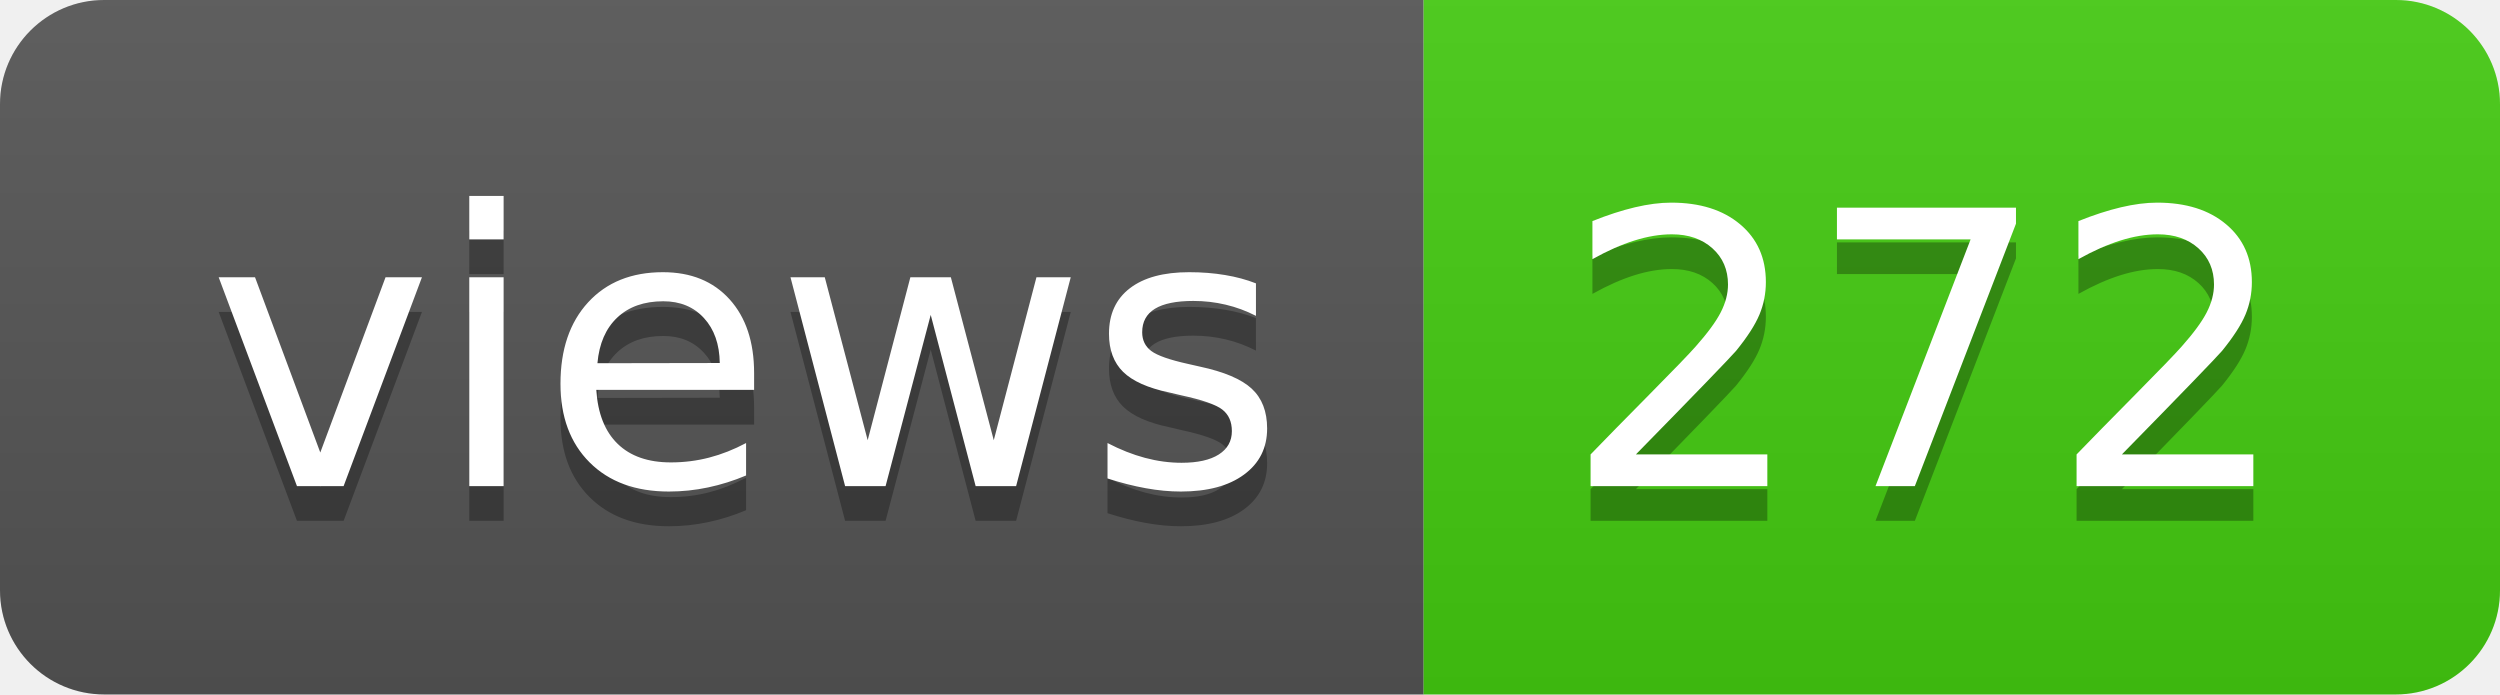
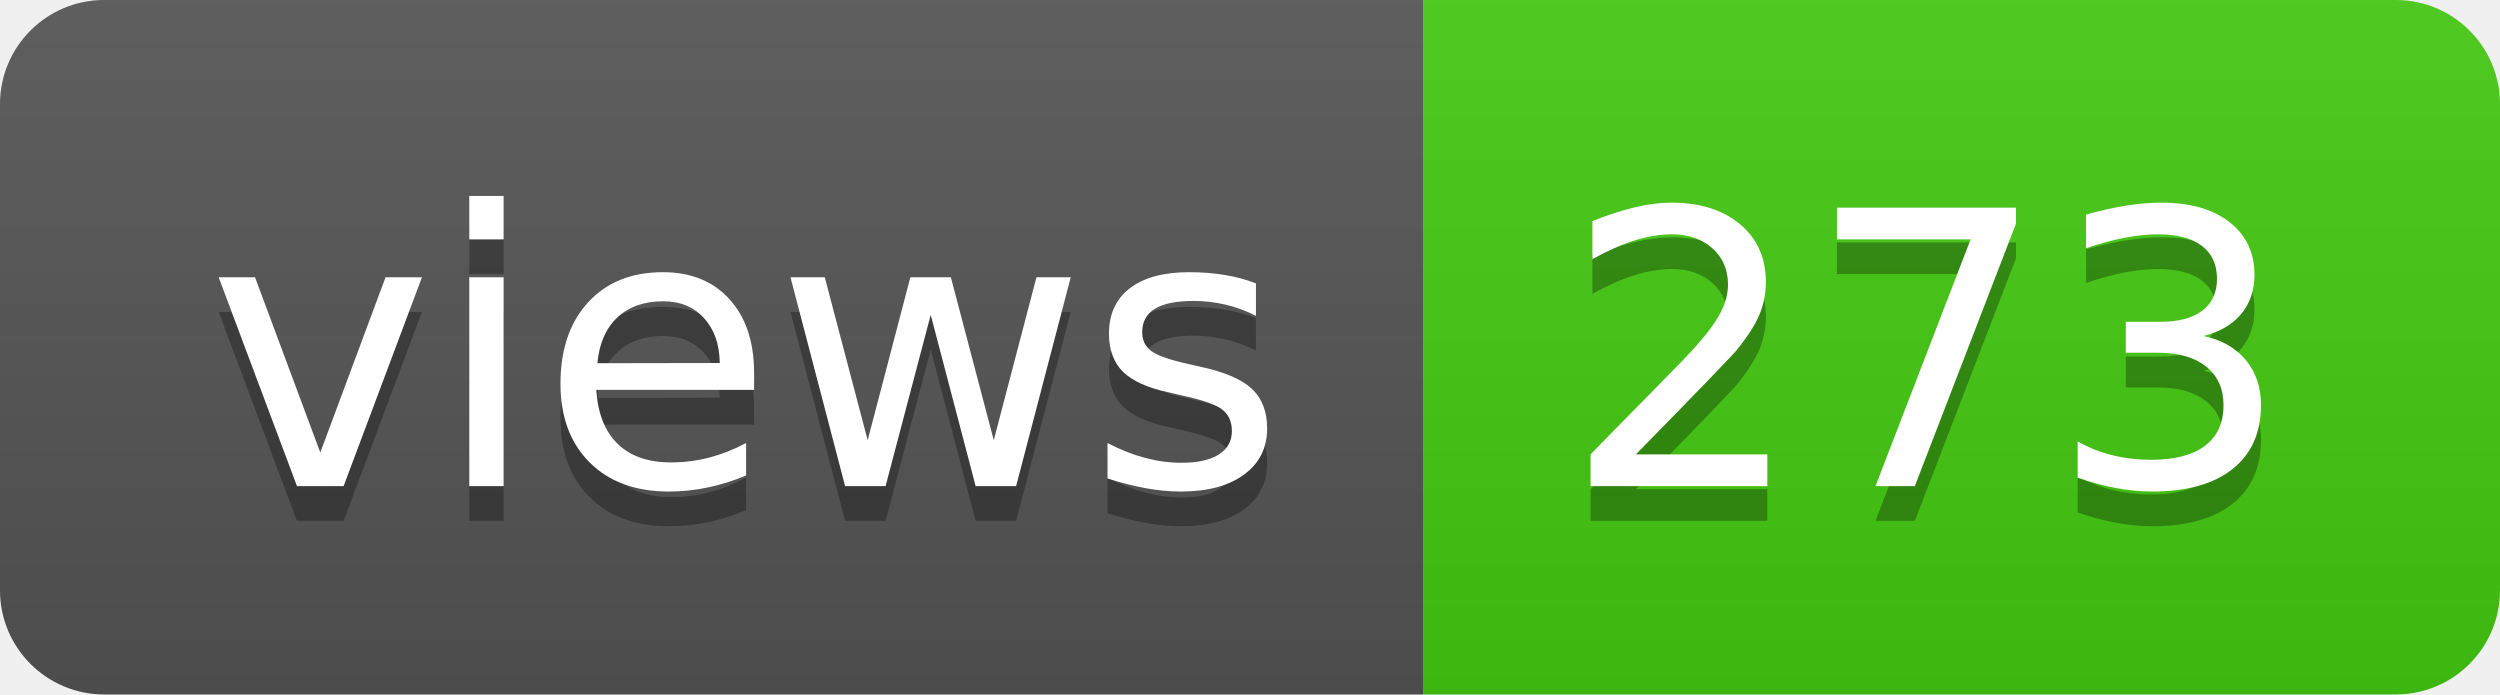
- <svg xmlns="http://www.w3.org/2000/svg" width="72" height="20" role="img" aria-label="views: 272">
+ <svg xmlns="http://www.w3.org/2000/svg" width="72" height="20" role="img" aria-label="views: 273">
  <linearGradient id="s" x2="0" y2="100%">
    <stop offset="0" stop-color="#bbb" stop-opacity=".1" />
    <stop offset="1" stop-opacity=".1" />
  </linearGradient>
  <clipPath id="r">
    <rect width="72" height="20" rx="3" fill="#fff" />
  </clipPath>
  <g clip-path="url(#r)">
    <rect width="41" height="20" fill="#555" />
    <rect x="41" width="31" height="20" fill="#4c1" />
    <rect width="72" height="20" fill="url(#s)" />
  </g>
  <g fill="#fff" text-anchor="middle" font-family="Verdana,Geneva,DejaVu Sans,sans-serif" text-rendering="geometricPrecision" font-size="110">
    <text aria-hidden="true" x="215" y="150" fill="#010101" fill-opacity=".3" transform="scale(.1)" textLength="310">views</text>
    <text x="215" y="140" transform="scale(.1)" fill="#fff" textLength="310">views</text>
-     <text aria-hidden="true" x="555" y="150" fill="#010101" fill-opacity=".3" transform="scale(.1)" textLength="210">272</text>
-     <text x="555" y="140" transform="scale(.1)" fill="#fff" textLength="210">272</text>
+     <text aria-hidden="true" x="555" y="150" fill="#010101" fill-opacity=".3" transform="scale(.1)" textLength="210">273</text>
+     <text x="555" y="140" transform="scale(.1)" fill="#fff" textLength="210">273</text>
  </g>
</svg>
